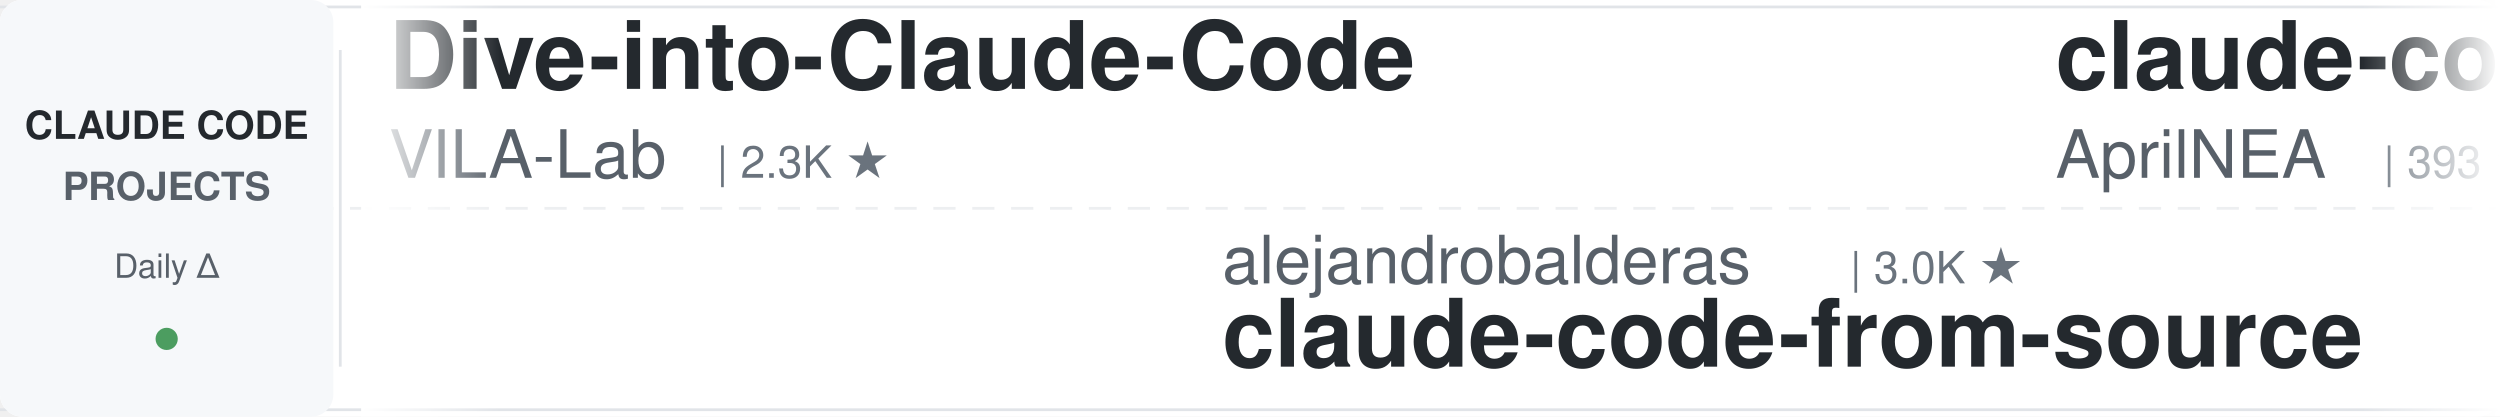
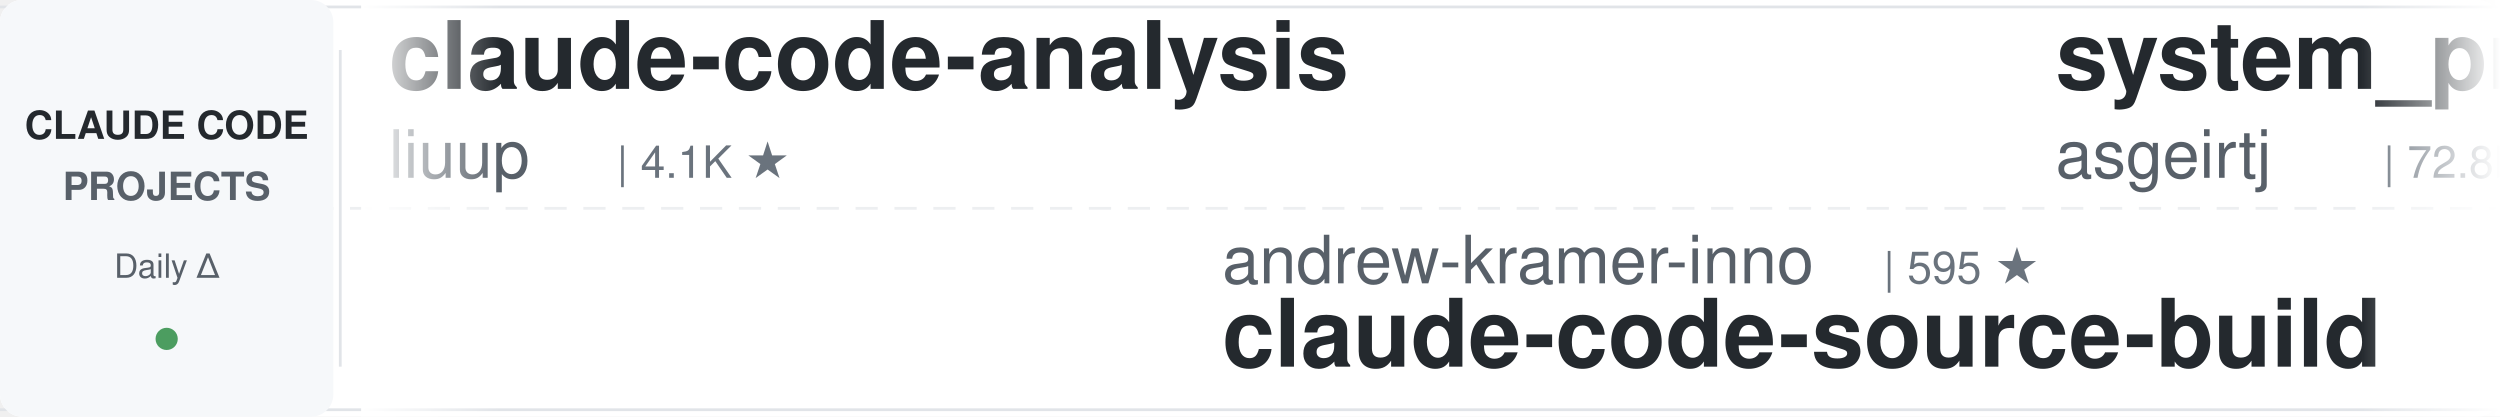
<svg xmlns="http://www.w3.org/2000/svg" width="900" height="150">
  <defs>
    <linearGradient id="leftFade" x1="0%" y1="0%" x2="100%" y2="0%">
      <stop offset="0%" style="stop-color:#ffffff;stop-opacity:1" />
      <stop offset="100%" style="stop-color:#ffffff;stop-opacity:0" />
    </linearGradient>
    <linearGradient id="rightFade" x1="0%" y1="0%" x2="100%" y2="0%">
      <stop offset="0%" style="stop-color:#ffffff;stop-opacity:0" />
      <stop offset="100%" style="stop-color:#ffffff;stop-opacity:1" />
    </linearGradient>
  </defs>
  <rect width="900" height="150" fill="#ffffff" rx="8" />
  <rect x="0" y="2" width="900" height="1" fill="#e1e4e8" />
  <rect x="0" y="147" width="900" height="1" fill="#e1e4e8" />
  <line x1="0" y1="75" x2="900" y2="75" stroke="#e1e4e8" stroke-width="1" stroke-dasharray="8 6" opacity="0.6" />
  <rect x="0" y="0" width="120" height="150" fill="#f6f8fa" rx="8" />
  <text x="60" y="50" font-family="-apple-system, BlinkMacSystemFont, 'Segoe UI', Helvetica, Arial, sans-serif" font-size="14" font-weight="600" fill="#24292e" text-anchor="middle">CLAUDE CODE</text>
  <text x="60" y="72" font-family="-apple-system, BlinkMacSystemFont, 'Segoe UI', Helvetica, Arial, sans-serif" font-size="14" font-weight="600" fill="#586069" text-anchor="middle">PROJECTS</text>
  <text x="60" y="100" font-family="-apple-system, BlinkMacSystemFont, 'Segoe UI', Helvetica, Arial, sans-serif" font-size="12" font-weight="500" fill="#586069" text-anchor="middle">Daily Δ</text>
  <circle cx="60" cy="122" r="4" fill="#22863a" opacity="0.8" />
  <rect x="122" y="18" width="1" height="114" fill="#e1e4e8" />
  <clipPath id="tickerClip">
    <rect x="130" y="0" width="770" height="150" />
  </clipPath>
  <g clip-path="url(#tickerClip)">
    <g id="tickerItems">
      <animateTransform attributeName="transform" attributeType="XML" type="translate" from="0 0" to="-3000 0" dur="54s" repeatCount="indefinite" />
      <g transform="translate(0, 0)">
-         <text x="140" y="32" font-family="-apple-system, BlinkMacSystemFont, 'Segoe UI', Helvetica, Arial, sans-serif" font-size="34" font-weight="600" fill="#24292e">Dive-into-Claude-Code</text>
-         <text x="140" y="64" font-family="-apple-system, BlinkMacSystemFont, 'Segoe UI', Helvetica, Arial, sans-serif" font-size="24" font-weight="400" fill="#586069">VILA-Lab</text>
-         <text x="258" y="64" font-family="-apple-system, BlinkMacSystemFont, 'Segoe UI', Helvetica, Arial, sans-serif" font-size="16" font-weight="500" fill="#6a737d">| 2.3K ★</text>
+         <text x="140" y="32" font-family="-apple-system, BlinkMacSystemFont, 'Segoe UI', Helvetica, Arial, sans-serif" font-size="34" font-weight="600" fill="#24292e">claude-code-analysis</text>
+         <text x="140" y="64" font-family="-apple-system, BlinkMacSystemFont, 'Segoe UI', Helvetica, Arial, sans-serif" font-size="24" font-weight="400" fill="#586069">liuup</text>
+         <text x="222" y="64" font-family="-apple-system, BlinkMacSystemFont, 'Segoe UI', Helvetica, Arial, sans-serif" font-size="16" font-weight="500" fill="#6a737d">| 4.1K ★</text>
      </g>
      <g transform="translate(300, 0)">
-         <text x="140" y="102" font-family="-apple-system, BlinkMacSystemFont, 'Segoe UI', Helvetica, Arial, sans-serif" font-size="24" font-weight="400" fill="#586069">alejandrobalderas</text>
-         <text x="366" y="102" font-family="-apple-system, BlinkMacSystemFont, 'Segoe UI', Helvetica, Arial, sans-serif" font-size="16" font-weight="500" fill="#6a737d">| 3.0K ★</text>
-         <text x="140" y="132" font-family="-apple-system, BlinkMacSystemFont, 'Segoe UI', Helvetica, Arial, sans-serif" font-size="34" font-weight="600" fill="#24292e">claude-code-from-source</text>
+         <text x="140" y="102" font-family="-apple-system, BlinkMacSystemFont, 'Segoe UI', Helvetica, Arial, sans-serif" font-size="24" font-weight="400" fill="#586069">andrew-kramer-inno</text>
+         <text x="378" y="102" font-family="-apple-system, BlinkMacSystemFont, 'Segoe UI', Helvetica, Arial, sans-serif" font-size="16" font-weight="500" fill="#6a737d">| 595 ★</text>
+         <text x="140" y="132" font-family="-apple-system, BlinkMacSystemFont, 'Segoe UI', Helvetica, Arial, sans-serif" font-size="34" font-weight="600" fill="#24292e">claude-code-source-build</text>
      </g>
      <g transform="translate(600, 0)">
-         <text x="140" y="32" font-family="-apple-system, BlinkMacSystemFont, 'Segoe UI', Helvetica, Arial, sans-serif" font-size="34" font-weight="600" fill="#24292e">claude-code-source</text>
-         <text x="140" y="64" font-family="-apple-system, BlinkMacSystemFont, 'Segoe UI', Helvetica, Arial, sans-serif" font-size="24" font-weight="400" fill="#586069">AprilNEA</text>
-         <text x="258" y="64" font-family="-apple-system, BlinkMacSystemFont, 'Segoe UI', Helvetica, Arial, sans-serif" font-size="16" font-weight="500" fill="#6a737d">| 393 ★</text>
+         <text x="140" y="32" font-family="-apple-system, BlinkMacSystemFont, 'Segoe UI', Helvetica, Arial, sans-serif" font-size="34" font-weight="600" fill="#24292e">system_prompts_leaks</text>
+         <text x="140" y="64" font-family="-apple-system, BlinkMacSystemFont, 'Segoe UI', Helvetica, Arial, sans-serif" font-size="24" font-weight="400" fill="#586069">asgeirtj</text>
+         <text x="258" y="64" font-family="-apple-system, BlinkMacSystemFont, 'Segoe UI', Helvetica, Arial, sans-serif" font-size="16" font-weight="500" fill="#6a737d">| 72.8K ★</text>
      </g>
      <g transform="translate(900, 0)">
-         <text x="140" y="102" font-family="-apple-system, BlinkMacSystemFont, 'Segoe UI', Helvetica, Arial, sans-serif" font-size="24" font-weight="400" fill="#586069">centminmod</text>
-         <text x="282" y="102" font-family="-apple-system, BlinkMacSystemFont, 'Segoe UI', Helvetica, Arial, sans-serif" font-size="16" font-weight="500" fill="#6a737d">| 2.7K ★</text>
-         <text x="140" y="132" font-family="-apple-system, BlinkMacSystemFont, 'Segoe UI', Helvetica, Arial, sans-serif" font-size="34" font-weight="600" fill="#24292e">my-claude-code-setup</text>
+         <text x="140" y="102" font-family="-apple-system, BlinkMacSystemFont, 'Segoe UI', Helvetica, Arial, sans-serif" font-size="24" font-weight="400" fill="#586069">AprilNEA</text>
+         <text x="258" y="102" font-family="-apple-system, BlinkMacSystemFont, 'Segoe UI', Helvetica, Arial, sans-serif" font-size="16" font-weight="500" fill="#6a737d">| 393 ★</text>
+         <text x="140" y="132" font-family="-apple-system, BlinkMacSystemFont, 'Segoe UI', Helvetica, Arial, sans-serif" font-size="34" font-weight="600" fill="#24292e">claude-code-source</text>
      </g>
      <g transform="translate(1200, 0)">
-         <text x="140" y="32" font-family="-apple-system, BlinkMacSystemFont, 'Segoe UI', Helvetica, Arial, sans-serif" font-size="34" font-weight="600" fill="#24292e">claude-code-proxy</text>
-         <text x="140" y="64" font-family="-apple-system, BlinkMacSystemFont, 'Segoe UI', Helvetica, Arial, sans-serif" font-size="24" font-weight="400" fill="#586069">1rgs</text>
-         <text x="210" y="64" font-family="-apple-system, BlinkMacSystemFont, 'Segoe UI', Helvetica, Arial, sans-serif" font-size="16" font-weight="500" fill="#6a737d">| 3.8K ★</text>
+         <text x="140" y="32" font-family="-apple-system, BlinkMacSystemFont, 'Segoe UI', Helvetica, Arial, sans-serif" font-size="34" font-weight="600" fill="#24292e">claude-code-infrastructu...</text>
+         <text x="140" y="64" font-family="-apple-system, BlinkMacSystemFont, 'Segoe UI', Helvetica, Arial, sans-serif" font-size="24" font-weight="400" fill="#586069">diet103</text>
+         <text x="246" y="64" font-family="-apple-system, BlinkMacSystemFont, 'Segoe UI', Helvetica, Arial, sans-serif" font-size="16" font-weight="500" fill="#6a737d">| 10.1K ★</text>
      </g>
      <g transform="translate(1500, 0)">
-         <text x="140" y="102" font-family="-apple-system, BlinkMacSystemFont, 'Segoe UI', Helvetica, Arial, sans-serif" font-size="24" font-weight="400" fill="#586069">Donchitos</text>
-         <text x="270" y="102" font-family="-apple-system, BlinkMacSystemFont, 'Segoe UI', Helvetica, Arial, sans-serif" font-size="16" font-weight="500" fill="#6a737d">| 41.0K ★</text>
-         <text x="140" y="132" font-family="-apple-system, BlinkMacSystemFont, 'Segoe UI', Helvetica, Arial, sans-serif" font-size="34" font-weight="600" fill="#24292e">Claude-Code-Game-Studios</text>
+         <text x="140" y="102" font-family="-apple-system, BlinkMacSystemFont, 'Segoe UI', Helvetica, Arial, sans-serif" font-size="24" font-weight="400" fill="#586069">zebbern</text>
+         <text x="246" y="102" font-family="-apple-system, BlinkMacSystemFont, 'Segoe UI', Helvetica, Arial, sans-serif" font-size="16" font-weight="500" fill="#6a737d">| 4.7K ★</text>
+         <text x="140" y="132" font-family="-apple-system, BlinkMacSystemFont, 'Segoe UI', Helvetica, Arial, sans-serif" font-size="34" font-weight="600" fill="#24292e">claude-code-guide</text>
      </g>
      <g transform="translate(1800, 0)">
-         <text x="140" y="32" font-family="-apple-system, BlinkMacSystemFont, 'Segoe UI', Helvetica, Arial, sans-serif" font-size="34" font-weight="600" fill="#24292e">awesome-claude-code</text>
-         <text x="140" y="64" font-family="-apple-system, BlinkMacSystemFont, 'Segoe UI', Helvetica, Arial, sans-serif" font-size="24" font-weight="400" fill="#586069">jqueryscript</text>
-         <text x="306" y="64" font-family="-apple-system, BlinkMacSystemFont, 'Segoe UI', Helvetica, Arial, sans-serif" font-size="16" font-weight="500" fill="#6a737d">| 556 ★</text>
+         <text x="140" y="32" font-family="-apple-system, BlinkMacSystemFont, 'Segoe UI', Helvetica, Arial, sans-serif" font-size="34" font-weight="600" fill="#24292e">Claude-Code-Source-Study</text>
+         <text x="140" y="64" font-family="-apple-system, BlinkMacSystemFont, 'Segoe UI', Helvetica, Arial, sans-serif" font-size="24" font-weight="400" fill="#586069">luyao618</text>
+         <text x="258" y="64" font-family="-apple-system, BlinkMacSystemFont, 'Segoe UI', Helvetica, Arial, sans-serif" font-size="16" font-weight="500" fill="#6a737d">| 1.7K ★</text>
      </g>
      <g transform="translate(2100, 0)">
-         <text x="140" y="102" font-family="-apple-system, BlinkMacSystemFont, 'Segoe UI', Helvetica, Arial, sans-serif" font-size="24" font-weight="400" fill="#586069">huangjia2019</text>
-         <text x="306" y="102" font-family="-apple-system, BlinkMacSystemFont, 'Segoe UI', Helvetica, Arial, sans-serif" font-size="16" font-weight="500" fill="#6a737d">| 1.2K ★</text>
-         <text x="140" y="132" font-family="-apple-system, BlinkMacSystemFont, 'Segoe UI', Helvetica, Arial, sans-serif" font-size="34" font-weight="600" fill="#24292e">claude-code-engineering</text>
+         <text x="140" y="102" font-family="-apple-system, BlinkMacSystemFont, 'Segoe UI', Helvetica, Arial, sans-serif" font-size="24" font-weight="400" fill="#586069">fuergaosi233</text>
+         <text x="306" y="102" font-family="-apple-system, BlinkMacSystemFont, 'Segoe UI', Helvetica, Arial, sans-serif" font-size="16" font-weight="500" fill="#6a737d">| 2.8K ★</text>
+         <text x="140" y="132" font-family="-apple-system, BlinkMacSystemFont, 'Segoe UI', Helvetica, Arial, sans-serif" font-size="34" font-weight="600" fill="#24292e">claude-code-proxy</text>
      </g>
      <g transform="translate(2400, 0)">
-         <text x="140" y="32" font-family="-apple-system, BlinkMacSystemFont, 'Segoe UI', Helvetica, Arial, sans-serif" font-size="34" font-weight="600" fill="#24292e">awesome-claude-code-plug...</text>
-         <text x="140" y="64" font-family="-apple-system, BlinkMacSystemFont, 'Segoe UI', Helvetica, Arial, sans-serif" font-size="24" font-weight="400" fill="#586069">ccplugins</text>
-         <text x="270" y="64" font-family="-apple-system, BlinkMacSystemFont, 'Segoe UI', Helvetica, Arial, sans-serif" font-size="16" font-weight="500" fill="#6a737d">| 1.0K ★</text>
+         <text x="140" y="32" font-family="-apple-system, BlinkMacSystemFont, 'Segoe UI', Helvetica, Arial, sans-serif" font-size="34" font-weight="600" fill="#24292e">Claude-Code-Game-Studios</text>
+         <text x="140" y="64" font-family="-apple-system, BlinkMacSystemFont, 'Segoe UI', Helvetica, Arial, sans-serif" font-size="24" font-weight="400" fill="#586069">Donchitos</text>
+         <text x="270" y="64" font-family="-apple-system, BlinkMacSystemFont, 'Segoe UI', Helvetica, Arial, sans-serif" font-size="16" font-weight="500" fill="#6a737d">| 41.1K ★</text>
      </g>
      <g transform="translate(2700, 0)">
-         <text x="140" y="102" font-family="-apple-system, BlinkMacSystemFont, 'Segoe UI', Helvetica, Arial, sans-serif" font-size="24" font-weight="400" fill="#586069">Alishahryar1</text>
-         <text x="306" y="102" font-family="-apple-system, BlinkMacSystemFont, 'Segoe UI', Helvetica, Arial, sans-serif" font-size="16" font-weight="500" fill="#6a737d">| 73.4K ★</text>
-         <text x="140" y="132" font-family="-apple-system, BlinkMacSystemFont, 'Segoe UI', Helvetica, Arial, sans-serif" font-size="34" font-weight="600" fill="#24292e">free-claude-code</text>
+         <text x="140" y="102" font-family="-apple-system, BlinkMacSystemFont, 'Segoe UI', Helvetica, Arial, sans-serif" font-size="24" font-weight="400" fill="#586069">lorryjovens-hub</text>
+         <text x="342" y="102" font-family="-apple-system, BlinkMacSystemFont, 'Segoe UI', Helvetica, Arial, sans-serif" font-size="16" font-weight="500" fill="#6a737d">| 1.7K ★</text>
+         <text x="140" y="132" font-family="-apple-system, BlinkMacSystemFont, 'Segoe UI', Helvetica, Arial, sans-serif" font-size="34" font-weight="600" fill="#24292e">claude-code-rust</text>
      </g>
      <g transform="translate(3000, 0)">
-         <text x="140" y="32" font-family="-apple-system, BlinkMacSystemFont, 'Segoe UI', Helvetica, Arial, sans-serif" font-size="34" font-weight="600" fill="#24292e">Dive-into-Claude-Code</text>
-         <text x="140" y="64" font-family="-apple-system, BlinkMacSystemFont, 'Segoe UI', Helvetica, Arial, sans-serif" font-size="24" font-weight="400" fill="#586069">VILA-Lab</text>
-         <text x="258" y="64" font-family="-apple-system, BlinkMacSystemFont, 'Segoe UI', Helvetica, Arial, sans-serif" font-size="16" font-weight="500" fill="#6a737d">| 2.3K ★</text>
+         <text x="140" y="32" font-family="-apple-system, BlinkMacSystemFont, 'Segoe UI', Helvetica, Arial, sans-serif" font-size="34" font-weight="600" fill="#24292e">claude-code-analysis</text>
+         <text x="140" y="64" font-family="-apple-system, BlinkMacSystemFont, 'Segoe UI', Helvetica, Arial, sans-serif" font-size="24" font-weight="400" fill="#586069">liuup</text>
+         <text x="222" y="64" font-family="-apple-system, BlinkMacSystemFont, 'Segoe UI', Helvetica, Arial, sans-serif" font-size="16" font-weight="500" fill="#6a737d">| 4.1K ★</text>
      </g>
      <g transform="translate(3300, 0)">
-         <text x="140" y="102" font-family="-apple-system, BlinkMacSystemFont, 'Segoe UI', Helvetica, Arial, sans-serif" font-size="24" font-weight="400" fill="#586069">alejandrobalderas</text>
-         <text x="366" y="102" font-family="-apple-system, BlinkMacSystemFont, 'Segoe UI', Helvetica, Arial, sans-serif" font-size="16" font-weight="500" fill="#6a737d">| 3.0K ★</text>
-         <text x="140" y="132" font-family="-apple-system, BlinkMacSystemFont, 'Segoe UI', Helvetica, Arial, sans-serif" font-size="34" font-weight="600" fill="#24292e">claude-code-from-source</text>
+         <text x="140" y="102" font-family="-apple-system, BlinkMacSystemFont, 'Segoe UI', Helvetica, Arial, sans-serif" font-size="24" font-weight="400" fill="#586069">andrew-kramer-inno</text>
+         <text x="378" y="102" font-family="-apple-system, BlinkMacSystemFont, 'Segoe UI', Helvetica, Arial, sans-serif" font-size="16" font-weight="500" fill="#6a737d">| 595 ★</text>
+         <text x="140" y="132" font-family="-apple-system, BlinkMacSystemFont, 'Segoe UI', Helvetica, Arial, sans-serif" font-size="34" font-weight="600" fill="#24292e">claude-code-source-build</text>
      </g>
      <g transform="translate(3600, 0)">
-         <text x="140" y="32" font-family="-apple-system, BlinkMacSystemFont, 'Segoe UI', Helvetica, Arial, sans-serif" font-size="34" font-weight="600" fill="#24292e">claude-code-source</text>
-         <text x="140" y="64" font-family="-apple-system, BlinkMacSystemFont, 'Segoe UI', Helvetica, Arial, sans-serif" font-size="24" font-weight="400" fill="#586069">AprilNEA</text>
-         <text x="258" y="64" font-family="-apple-system, BlinkMacSystemFont, 'Segoe UI', Helvetica, Arial, sans-serif" font-size="16" font-weight="500" fill="#6a737d">| 393 ★</text>
+         <text x="140" y="32" font-family="-apple-system, BlinkMacSystemFont, 'Segoe UI', Helvetica, Arial, sans-serif" font-size="34" font-weight="600" fill="#24292e">system_prompts_leaks</text>
+         <text x="140" y="64" font-family="-apple-system, BlinkMacSystemFont, 'Segoe UI', Helvetica, Arial, sans-serif" font-size="24" font-weight="400" fill="#586069">asgeirtj</text>
+         <text x="258" y="64" font-family="-apple-system, BlinkMacSystemFont, 'Segoe UI', Helvetica, Arial, sans-serif" font-size="16" font-weight="500" fill="#6a737d">| 72.8K ★</text>
      </g>
      <g transform="translate(3900, 0)">
-         <text x="140" y="102" font-family="-apple-system, BlinkMacSystemFont, 'Segoe UI', Helvetica, Arial, sans-serif" font-size="24" font-weight="400" fill="#586069">centminmod</text>
-         <text x="282" y="102" font-family="-apple-system, BlinkMacSystemFont, 'Segoe UI', Helvetica, Arial, sans-serif" font-size="16" font-weight="500" fill="#6a737d">| 2.7K ★</text>
-         <text x="140" y="132" font-family="-apple-system, BlinkMacSystemFont, 'Segoe UI', Helvetica, Arial, sans-serif" font-size="34" font-weight="600" fill="#24292e">my-claude-code-setup</text>
+         <text x="140" y="102" font-family="-apple-system, BlinkMacSystemFont, 'Segoe UI', Helvetica, Arial, sans-serif" font-size="24" font-weight="400" fill="#586069">AprilNEA</text>
+         <text x="258" y="102" font-family="-apple-system, BlinkMacSystemFont, 'Segoe UI', Helvetica, Arial, sans-serif" font-size="16" font-weight="500" fill="#6a737d">| 393 ★</text>
+         <text x="140" y="132" font-family="-apple-system, BlinkMacSystemFont, 'Segoe UI', Helvetica, Arial, sans-serif" font-size="34" font-weight="600" fill="#24292e">claude-code-source</text>
      </g>
    </g>
  </g>
  <rect x="130" y="0" width="50" height="150" fill="url(#leftFade)" />
  <rect x="850" y="0" width="50" height="150" fill="url(#rightFade)" />
</svg>
